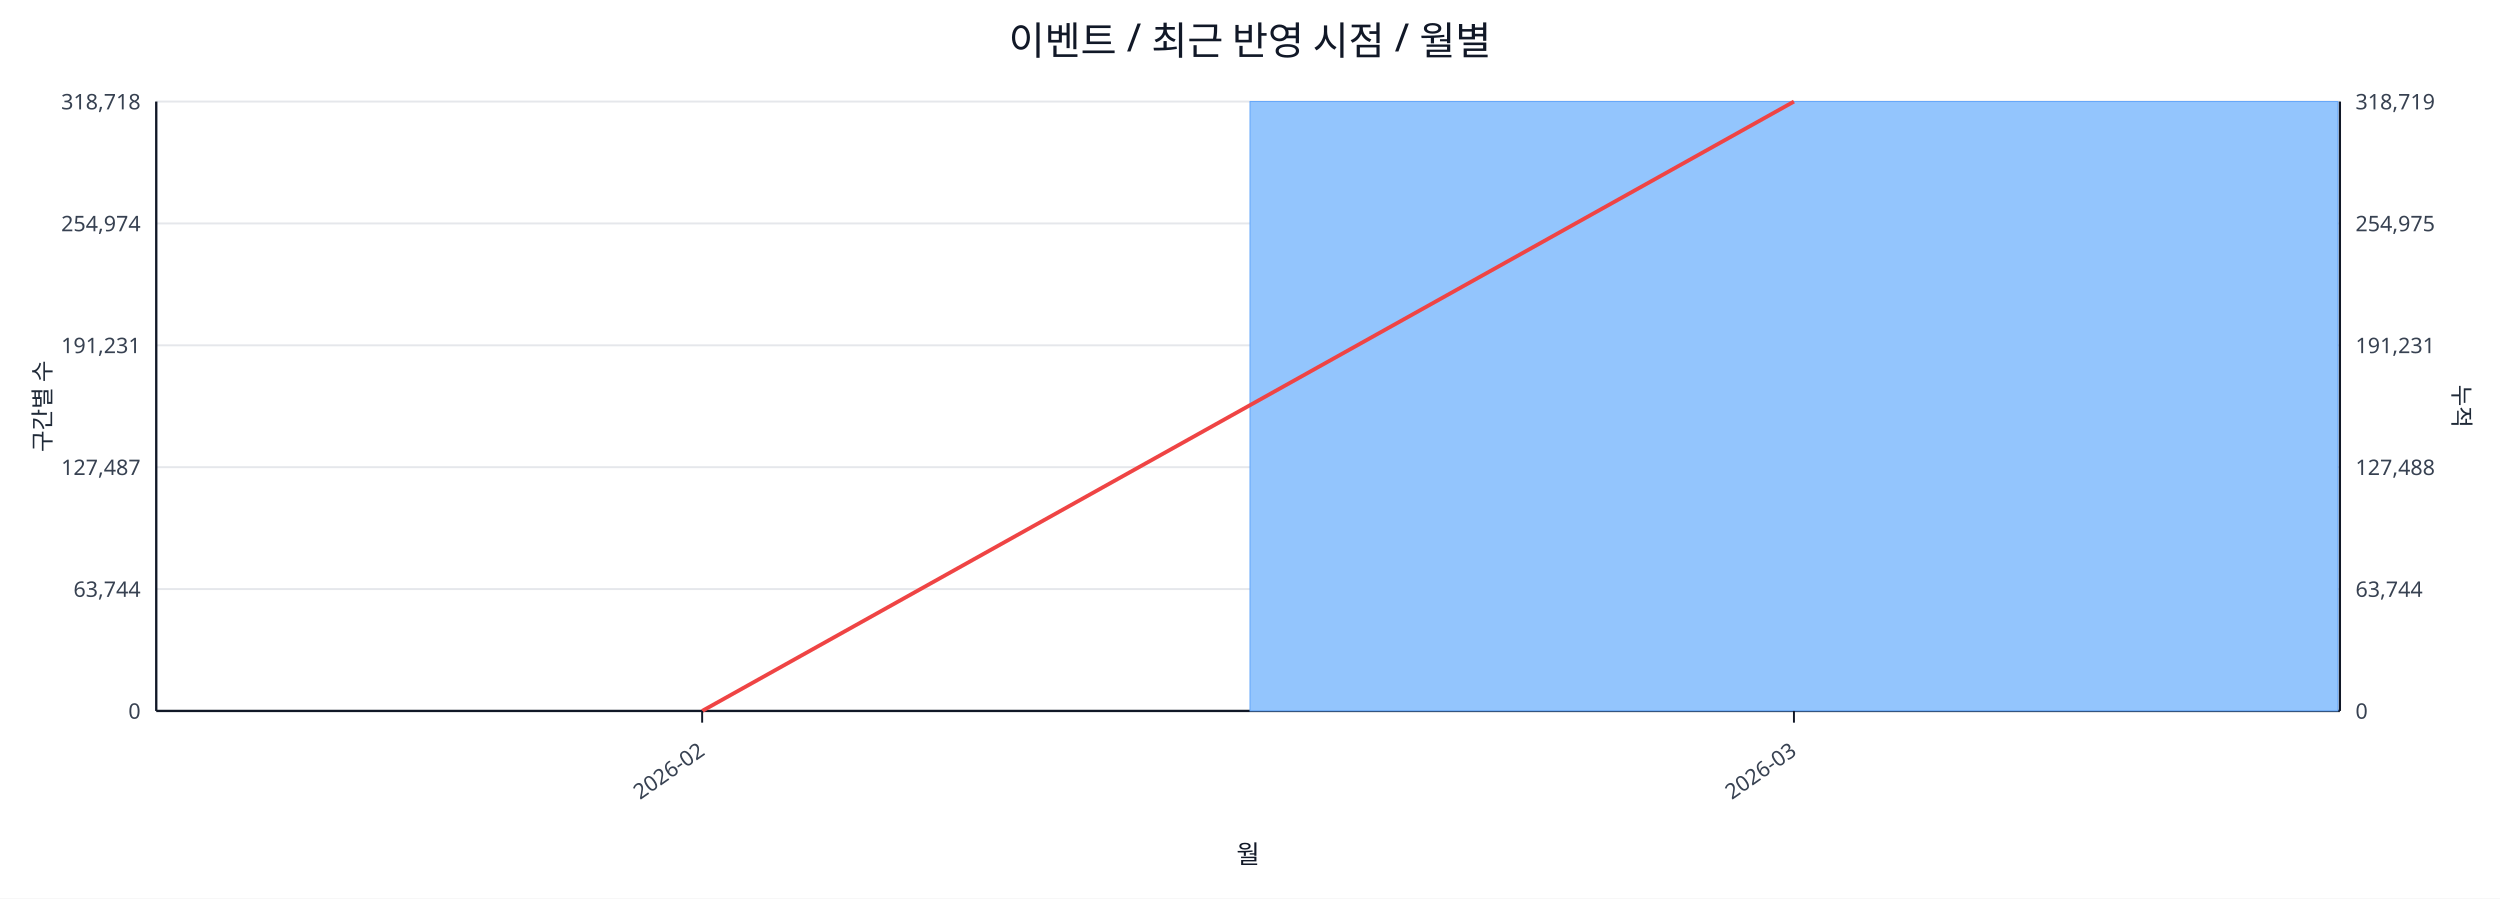
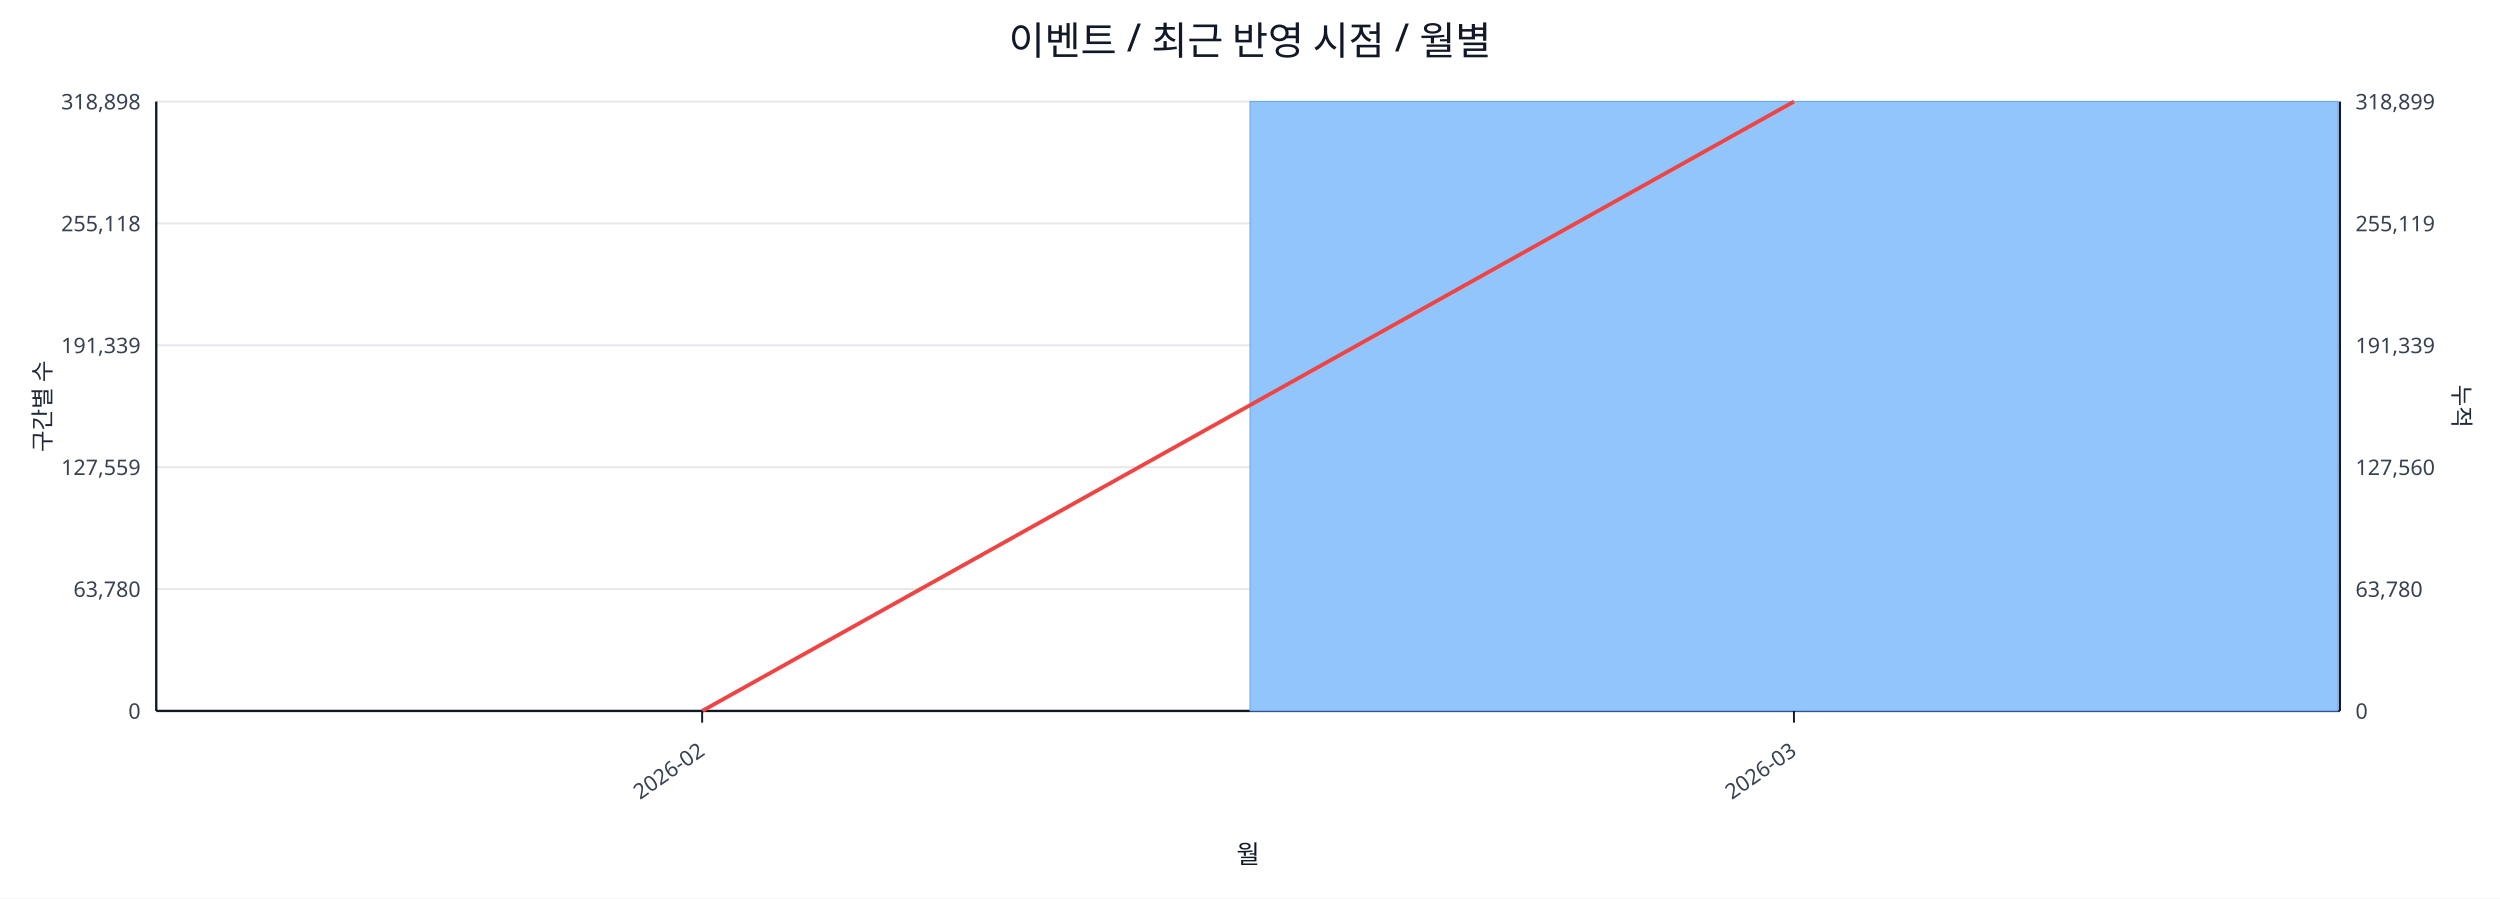
<svg xmlns="http://www.w3.org/2000/svg" width="1280" height="460" viewBox="0 0 1280 460">
  <rect x="0" y="0" width="100%" height="100%" fill="#ffffff" />
  <text x="640.0" y="28" font-size="20" text-anchor="middle" font-family="sans-serif" fill="#111827">이벤트 / 최근 반영 시점 / 월별</text>
  <line x1="80.0" y1="52.0" x2="1198.0" y2="52.0" stroke="#e5e7eb" stroke-width="1" />
-   <text x="72.0" y="56.0" font-size="11" text-anchor="end" font-family="sans-serif" fill="#374151">318,718</text>
-   <text x="1206.0" y="56.0" font-size="11" text-anchor="start" font-family="sans-serif" fill="#374151">318,719</text>
+   <text x="72.0" y="56.0" font-size="11" text-anchor="end" font-family="sans-serif" fill="#374151">318,898</text>
+   <text x="1206.0" y="56.0" font-size="11" text-anchor="start" font-family="sans-serif" fill="#374151">318,899</text>
  <line x1="80.0" y1="114.4" x2="1198.0" y2="114.4" stroke="#e5e7eb" stroke-width="1" />
-   <text x="72.0" y="118.4" font-size="11" text-anchor="end" font-family="sans-serif" fill="#374151">254,974</text>
-   <text x="1206.0" y="118.4" font-size="11" text-anchor="start" font-family="sans-serif" fill="#374151">254,975</text>
+   <text x="72.0" y="118.4" font-size="11" text-anchor="end" font-family="sans-serif" fill="#374151">255,118</text>
+   <text x="1206.0" y="118.4" font-size="11" text-anchor="start" font-family="sans-serif" fill="#374151">255,119</text>
  <line x1="80.0" y1="176.8" x2="1198.0" y2="176.8" stroke="#e5e7eb" stroke-width="1" />
-   <text x="72.0" y="180.8" font-size="11" text-anchor="end" font-family="sans-serif" fill="#374151">191,231</text>
-   <text x="1206.0" y="180.8" font-size="11" text-anchor="start" font-family="sans-serif" fill="#374151">191,231</text>
+   <text x="72.0" y="180.8" font-size="11" text-anchor="end" font-family="sans-serif" fill="#374151">191,339</text>
+   <text x="1206.0" y="180.8" font-size="11" text-anchor="start" font-family="sans-serif" fill="#374151">191,339</text>
  <line x1="80.0" y1="239.2" x2="1198.0" y2="239.2" stroke="#e5e7eb" stroke-width="1" />
-   <text x="72.0" y="243.2" font-size="11" text-anchor="end" font-family="sans-serif" fill="#374151">127,487</text>
-   <text x="1206.0" y="243.2" font-size="11" text-anchor="start" font-family="sans-serif" fill="#374151">127,488</text>
+   <text x="72.0" y="243.2" font-size="11" text-anchor="end" font-family="sans-serif" fill="#374151">127,559</text>
+   <text x="1206.0" y="243.2" font-size="11" text-anchor="start" font-family="sans-serif" fill="#374151">127,560</text>
  <line x1="80.0" y1="301.6" x2="1198.0" y2="301.6" stroke="#e5e7eb" stroke-width="1" />
-   <text x="72.0" y="305.6" font-size="11" text-anchor="end" font-family="sans-serif" fill="#374151">63,744</text>
-   <text x="1206.0" y="305.6" font-size="11" text-anchor="start" font-family="sans-serif" fill="#374151">63,744</text>
+   <text x="72.0" y="305.6" font-size="11" text-anchor="end" font-family="sans-serif" fill="#374151">63,780</text>
+   <text x="1206.0" y="305.6" font-size="11" text-anchor="start" font-family="sans-serif" fill="#374151">63,780</text>
  <line x1="80.0" y1="364.0" x2="1198.0" y2="364.0" stroke="#e5e7eb" stroke-width="1" />
  <text x="72.0" y="368.0" font-size="11" text-anchor="end" font-family="sans-serif" fill="#374151">0</text>
  <text x="1206.0" y="368.0" font-size="11" text-anchor="start" font-family="sans-serif" fill="#374151">0</text>
  <line x1="80.0" y1="364.0" x2="1198.0" y2="364.0" stroke="#111827" stroke-width="1.2" />
  <line x1="80.0" y1="52.0" x2="80.0" y2="364.0" stroke="#111827" stroke-width="1.2" />
  <line x1="1198.0" y1="52.0" x2="1198.0" y2="364.0" stroke="#111827" stroke-width="1.2" />
  <rect x="81.0" y="364.0" width="557.0" height="0.0" fill="#93c5fd" stroke="#60a5fa" stroke-width="0.5" />
  <rect x="640.0" y="52.0" width="557.0" height="312.0" fill="#93c5fd" stroke="#60a5fa" stroke-width="0.5" />
  <polyline fill="none" stroke="#ef4444" stroke-width="2" points="359.5,364.0 918.5,52.0" />
  <line x1="359.5" y1="364.0" x2="359.5" y2="370.0" stroke="#111827" stroke-width="1" />
  <text x="361.5" y="386.0" font-size="11" text-anchor="end" transform="rotate(-35 361.5 386.0)" font-family="sans-serif" fill="#374151">2026-02</text>
  <line x1="918.5" y1="364.0" x2="918.5" y2="370.0" stroke="#111827" stroke-width="1" />
  <text x="920.5" y="386.0" font-size="11" text-anchor="end" transform="rotate(-35 920.5 386.0)" font-family="sans-serif" fill="#374151">2026-03</text>
  <text x="26" y="208.0" font-size="12" transform="rotate(-90 26 208.0)" text-anchor="middle" font-family="sans-serif" fill="#1f2937">구간별 수</text>
  <text x="1256.0" y="208.0" font-size="12" transform="rotate(90 1256.0 208.0)" text-anchor="middle" font-family="sans-serif" fill="#1f2937">누적</text>
  <text x="639.0" y="442.0" font-size="13" text-anchor="middle" font-family="sans-serif" fill="#111827">월</text>
</svg>
